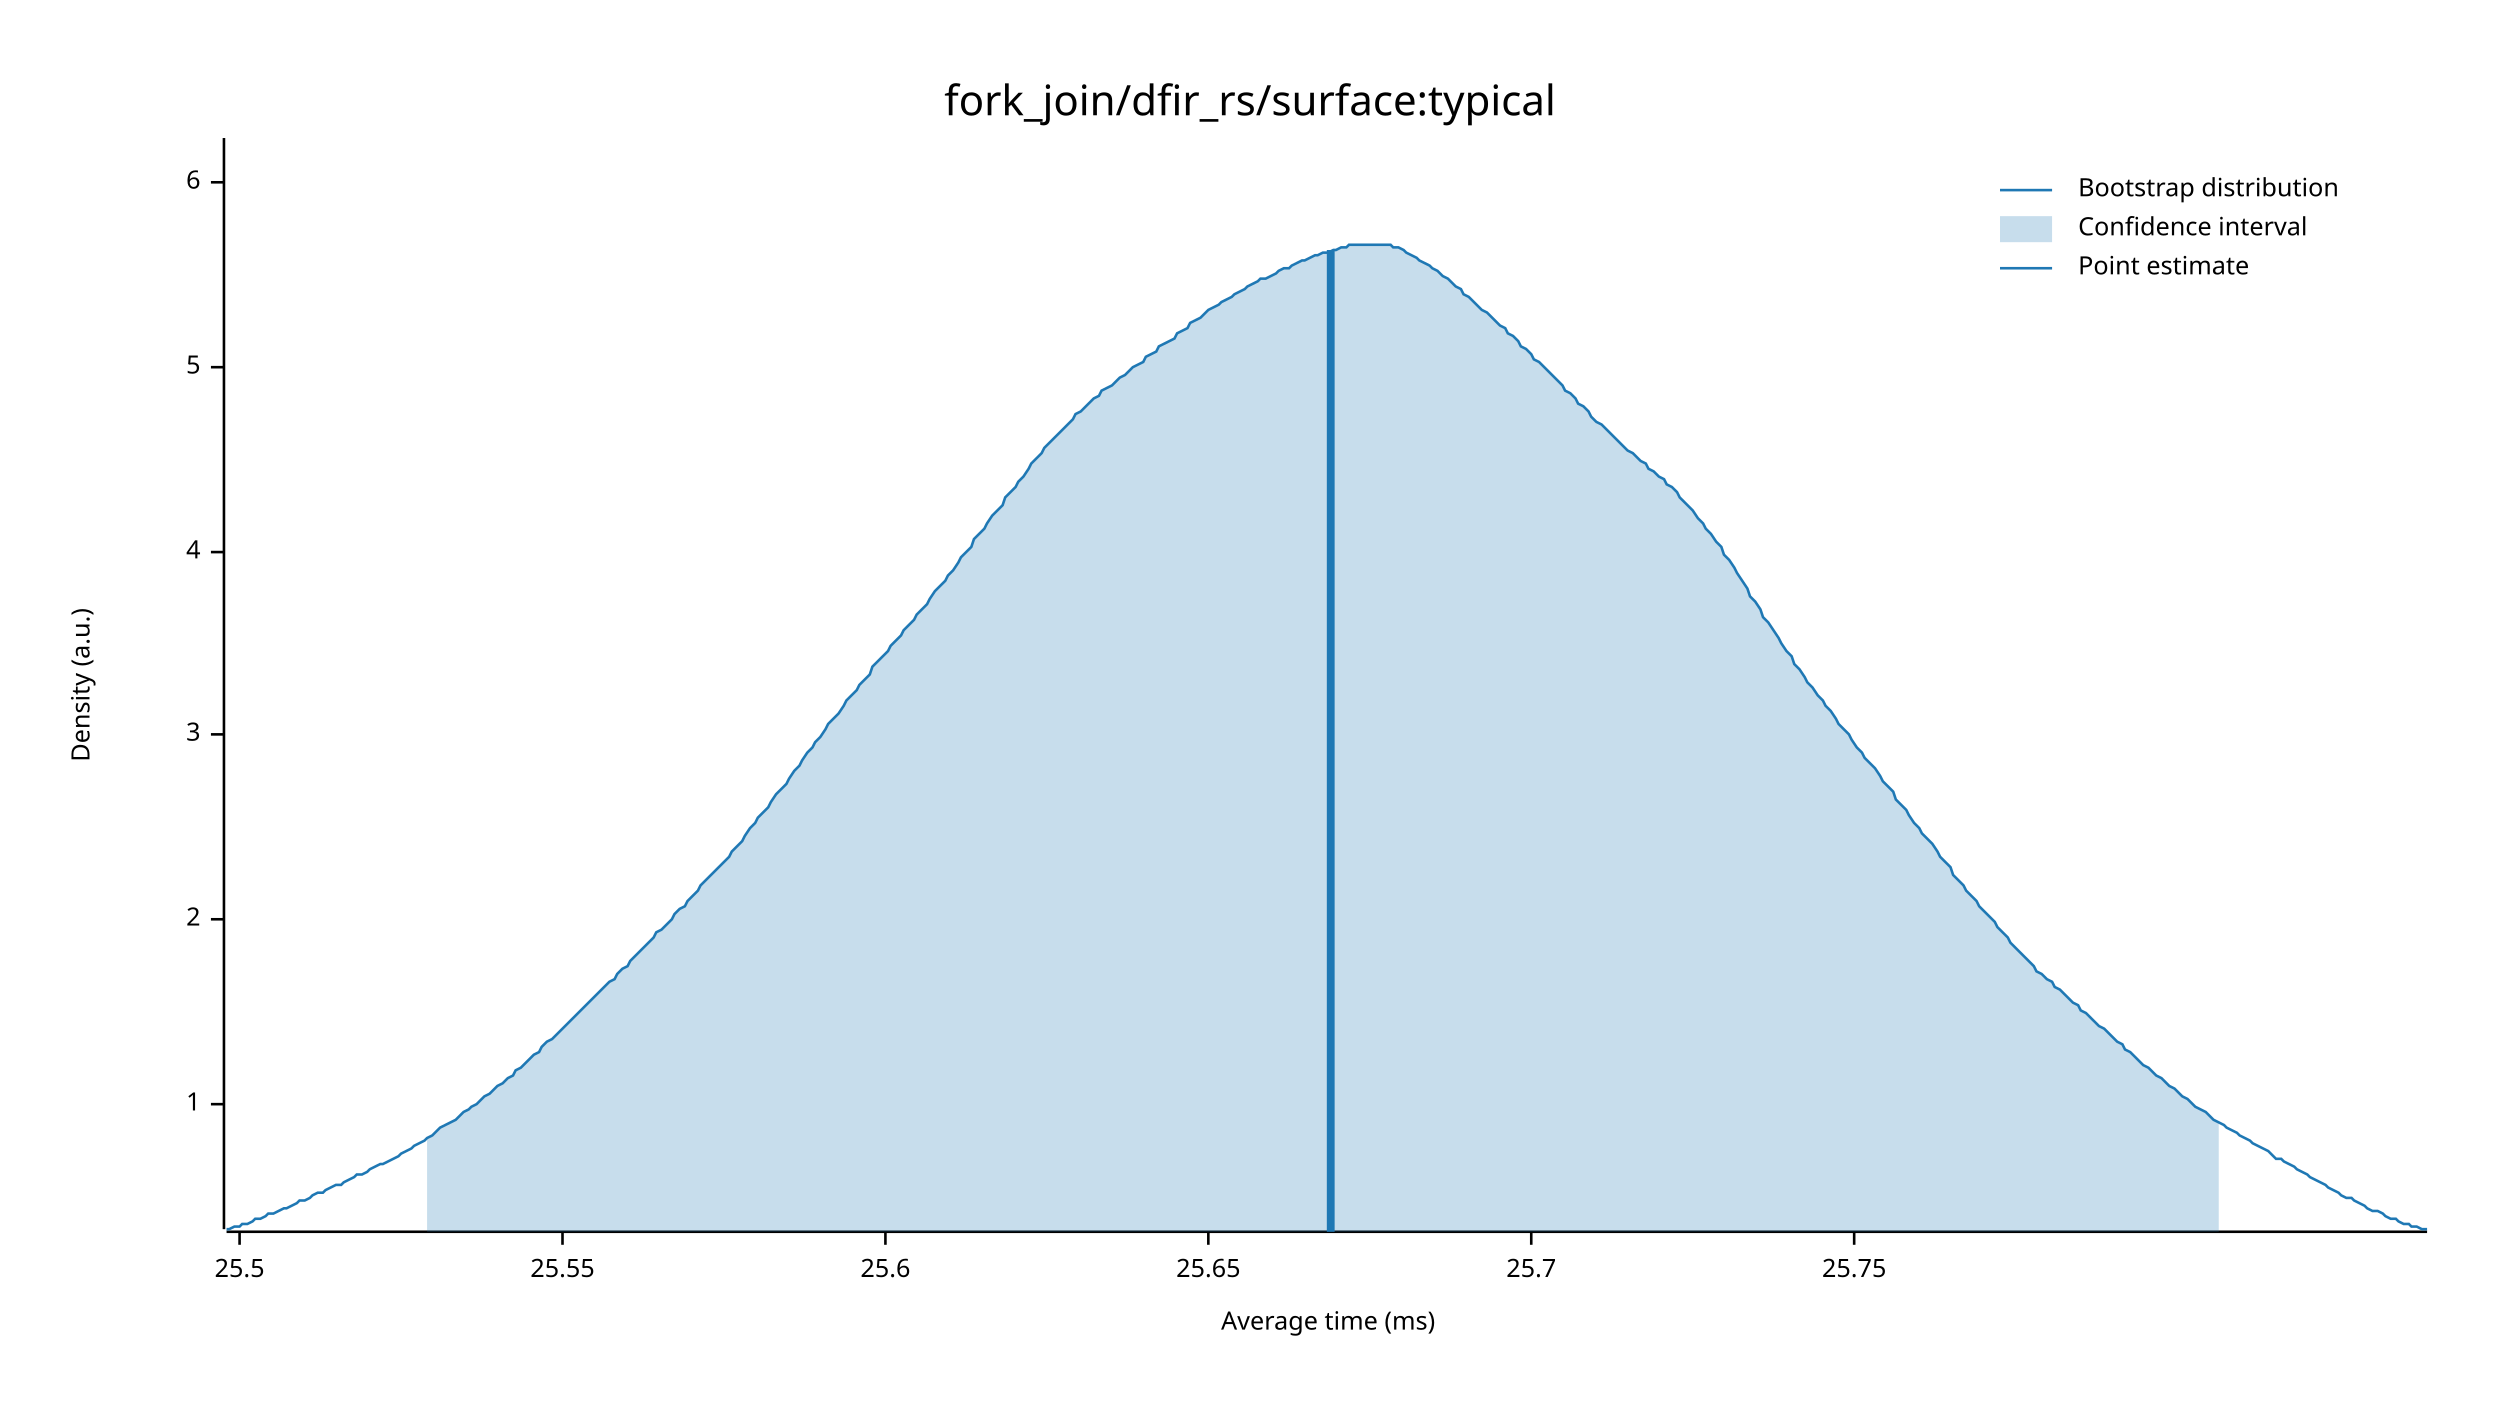
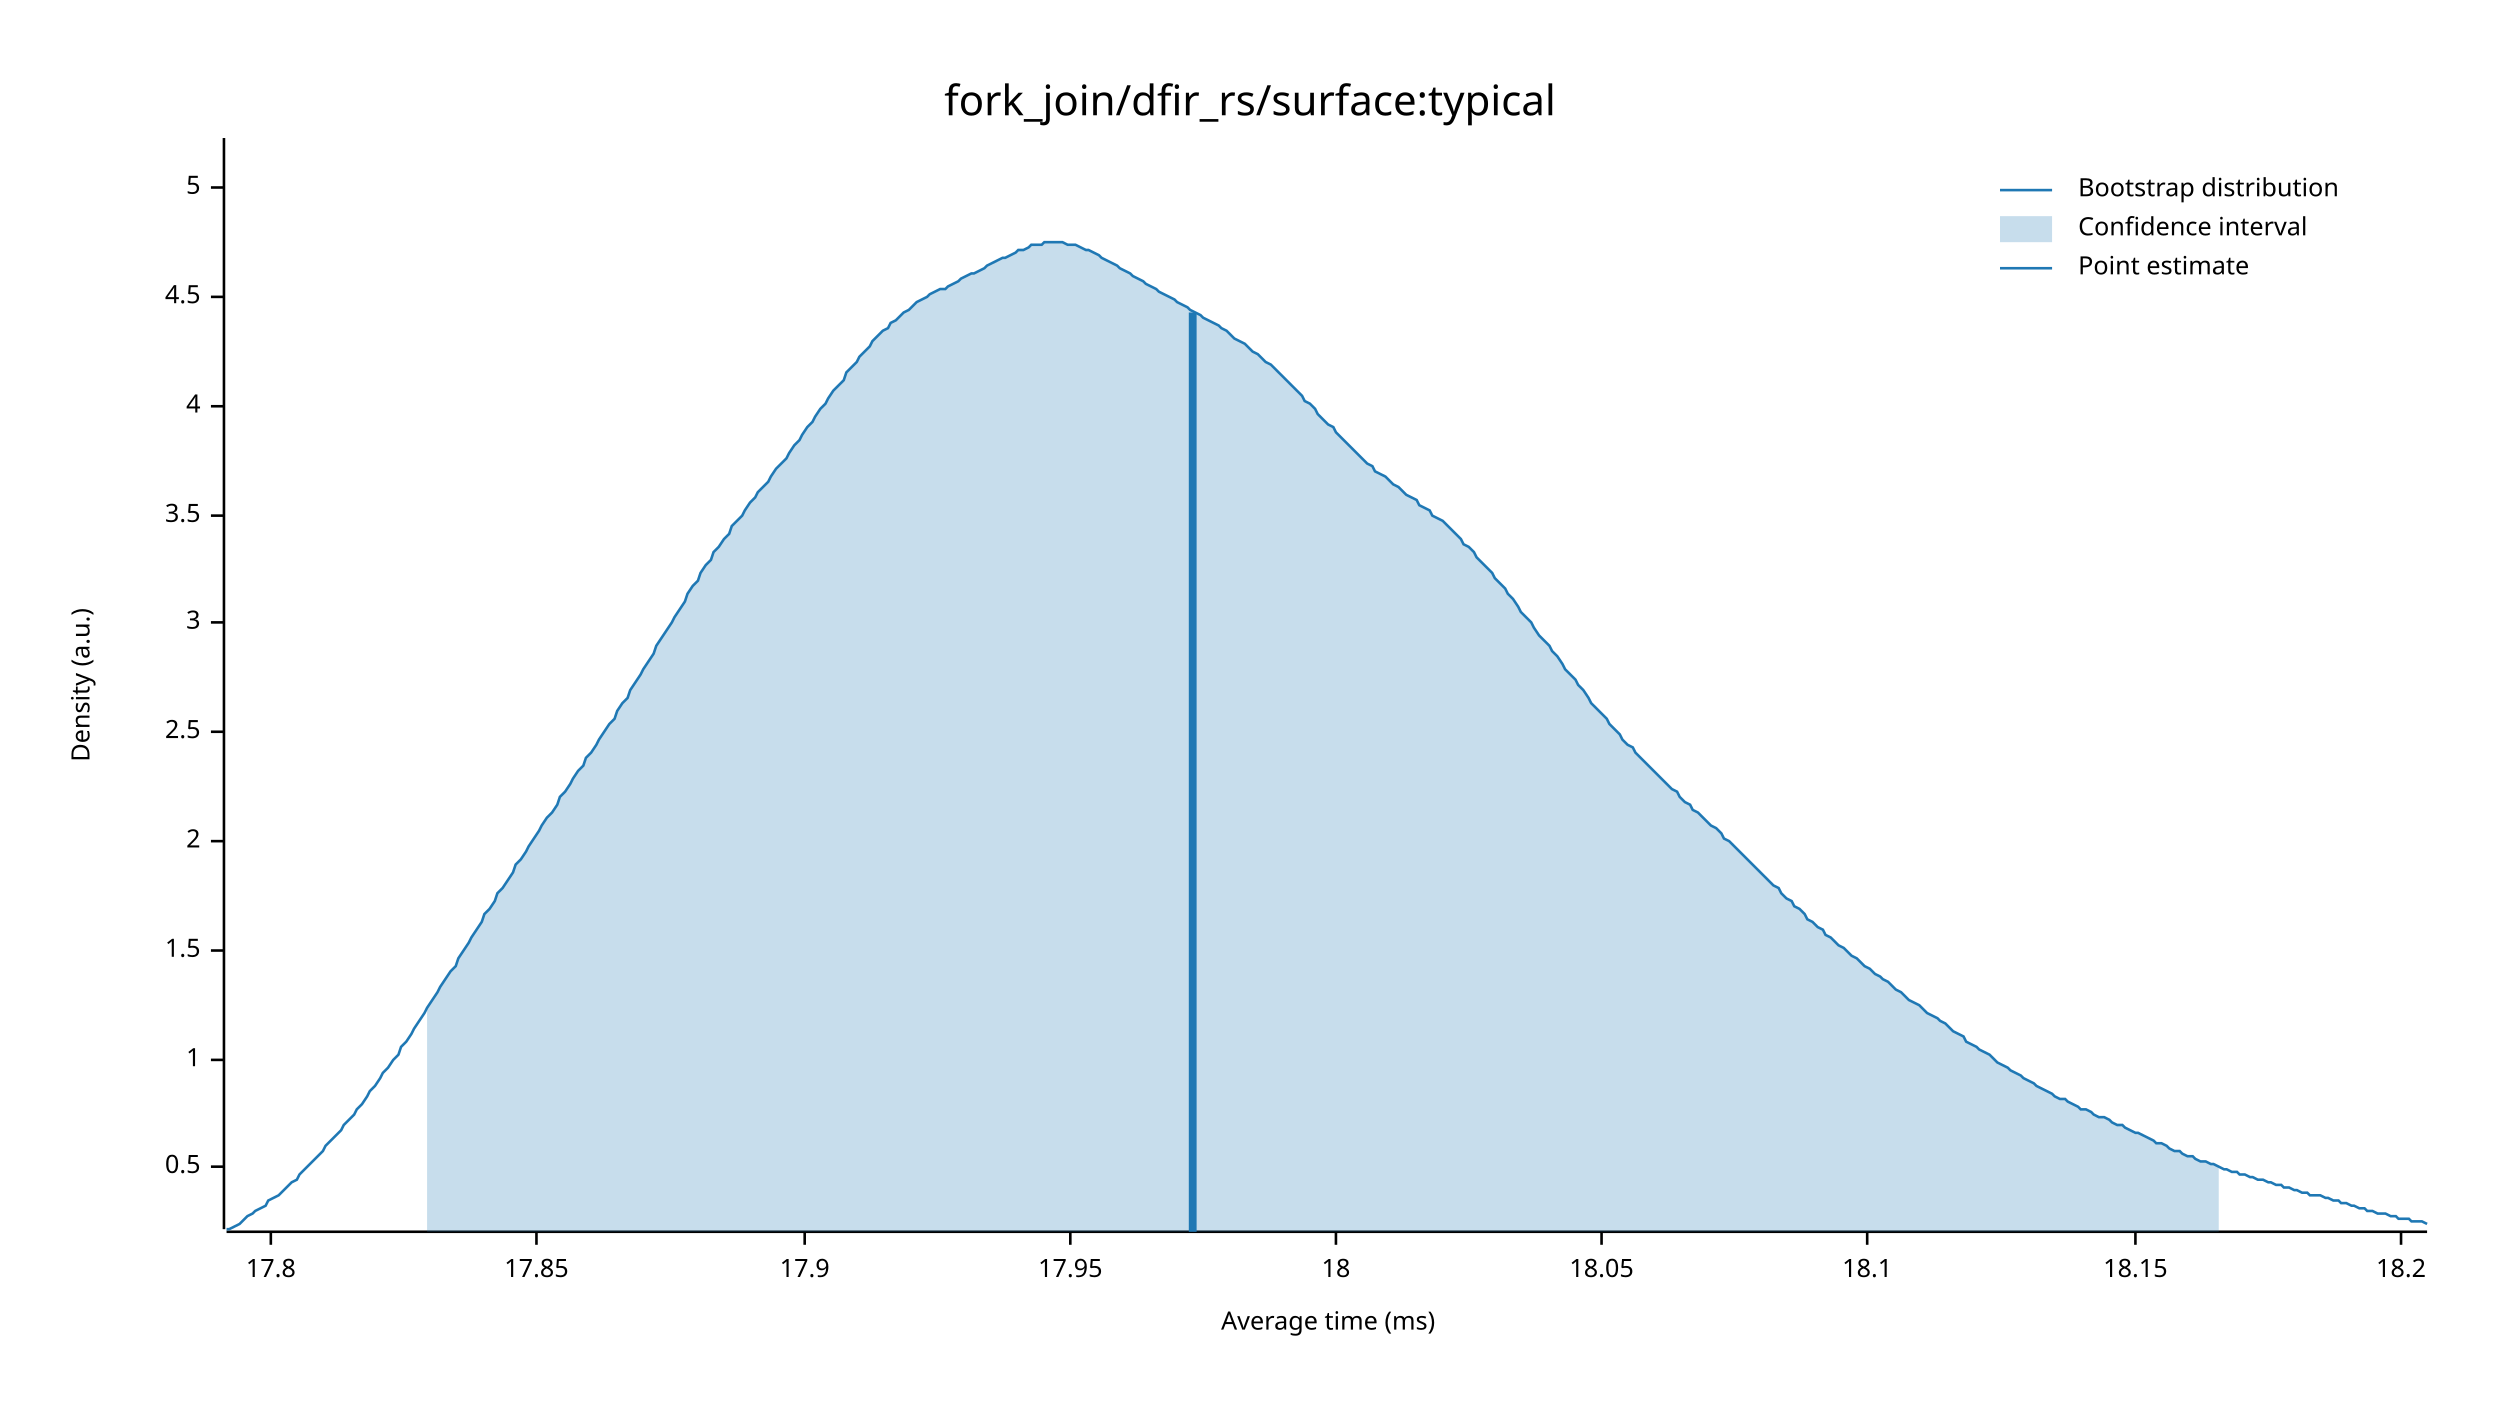
<svg xmlns="http://www.w3.org/2000/svg" width="960" height="540" viewBox="0 0 960 540">
  <text x="480" y="32" dy="0.76em" text-anchor="middle" font-family="sans-serif" font-size="16.129" opacity="1" fill="#000000">
fork_join/dfir_rs/surface:typical
</text>
  <text x="27" y="263" dy="0.76em" text-anchor="middle" font-family="sans-serif" font-size="9.677" opacity="1" fill="#000000" transform="rotate(270, 27, 263)">
Density (a.u.)
</text>
  <text x="510" y="513" dy="-0.5ex" text-anchor="middle" font-family="sans-serif" font-size="9.677" opacity="1" fill="#000000">
Average time (ms)
</text>
  <polyline fill="none" opacity="1" stroke="#000000" stroke-width="1" points="86,53 86,472 " />
-   <text x="77" y="424" dy="0.5ex" text-anchor="end" font-family="sans-serif" font-size="9.677" opacity="1" fill="#000000">
+   <text x="77" y="448" dy="0.5ex" text-anchor="end" font-family="sans-serif" font-size="9.677" opacity="1" fill="#000000">
+ 0.5
+ </text>
+   <polyline fill="none" opacity="1" stroke="#000000" stroke-width="1" points="81,448 86,448 " />
+   <text x="77" y="407" dy="0.5ex" text-anchor="end" font-family="sans-serif" font-size="9.677" opacity="1" fill="#000000">
1
</text>
-   <polyline fill="none" opacity="1" stroke="#000000" stroke-width="1" points="81,424 86,424 " />
-   <text x="77" y="353" dy="0.5ex" text-anchor="end" font-family="sans-serif" font-size="9.677" opacity="1" fill="#000000">
+   <polyline fill="none" opacity="1" stroke="#000000" stroke-width="1" points="81,407 86,407 " />
+   <text x="77" y="365" dy="0.5ex" text-anchor="end" font-family="sans-serif" font-size="9.677" opacity="1" fill="#000000">
+ 1.5
+ </text>
+   <polyline fill="none" opacity="1" stroke="#000000" stroke-width="1" points="81,365 86,365 " />
+   <text x="77" y="323" dy="0.5ex" text-anchor="end" font-family="sans-serif" font-size="9.677" opacity="1" fill="#000000">
2
</text>
-   <polyline fill="none" opacity="1" stroke="#000000" stroke-width="1" points="81,353 86,353 " />
-   <text x="77" y="282" dy="0.5ex" text-anchor="end" font-family="sans-serif" font-size="9.677" opacity="1" fill="#000000">
+   <polyline fill="none" opacity="1" stroke="#000000" stroke-width="1" points="81,323 86,323 " />
+   <text x="77" y="281" dy="0.5ex" text-anchor="end" font-family="sans-serif" font-size="9.677" opacity="1" fill="#000000">
+ 2.5
+ </text>
+   <polyline fill="none" opacity="1" stroke="#000000" stroke-width="1" points="81,281 86,281 " />
+   <text x="77" y="239" dy="0.5ex" text-anchor="end" font-family="sans-serif" font-size="9.677" opacity="1" fill="#000000">
3
</text>
-   <polyline fill="none" opacity="1" stroke="#000000" stroke-width="1" points="81,282 86,282 " />
-   <text x="77" y="212" dy="0.5ex" text-anchor="end" font-family="sans-serif" font-size="9.677" opacity="1" fill="#000000">
+   <polyline fill="none" opacity="1" stroke="#000000" stroke-width="1" points="81,239 86,239 " />
+   <text x="77" y="198" dy="0.5ex" text-anchor="end" font-family="sans-serif" font-size="9.677" opacity="1" fill="#000000">
+ 3.5
+ </text>
+   <polyline fill="none" opacity="1" stroke="#000000" stroke-width="1" points="81,198 86,198 " />
+   <text x="77" y="156" dy="0.5ex" text-anchor="end" font-family="sans-serif" font-size="9.677" opacity="1" fill="#000000">
4
</text>
-   <polyline fill="none" opacity="1" stroke="#000000" stroke-width="1" points="81,212 86,212 " />
-   <text x="77" y="141" dy="0.5ex" text-anchor="end" font-family="sans-serif" font-size="9.677" opacity="1" fill="#000000">
+   <polyline fill="none" opacity="1" stroke="#000000" stroke-width="1" points="81,156 86,156 " />
+   <text x="77" y="114" dy="0.5ex" text-anchor="end" font-family="sans-serif" font-size="9.677" opacity="1" fill="#000000">
+ 4.5
+ </text>
+   <polyline fill="none" opacity="1" stroke="#000000" stroke-width="1" points="81,114 86,114 " />
+   <text x="77" y="72" dy="0.5ex" text-anchor="end" font-family="sans-serif" font-size="9.677" opacity="1" fill="#000000">
5
</text>
-   <polyline fill="none" opacity="1" stroke="#000000" stroke-width="1" points="81,141 86,141 " />
-   <text x="77" y="70" dy="0.5ex" text-anchor="end" font-family="sans-serif" font-size="9.677" opacity="1" fill="#000000">
- 6
+   <polyline fill="none" opacity="1" stroke="#000000" stroke-width="1" points="81,72 86,72 " />
+   <polyline fill="none" opacity="1" stroke="#000000" stroke-width="1" points="87,473 932,473 " />
+   <text x="104" y="483" dy="0.76em" text-anchor="middle" font-family="sans-serif" font-size="9.677" opacity="1" fill="#000000">
+ 17.8
</text>
-   <polyline fill="none" opacity="1" stroke="#000000" stroke-width="1" points="81,70 86,70 " />
-   <polyline fill="none" opacity="1" stroke="#000000" stroke-width="1" points="87,473 932,473 " />
-   <text x="92" y="483" dy="0.76em" text-anchor="middle" font-family="sans-serif" font-size="9.677" opacity="1" fill="#000000">
- 25.5
+   <polyline fill="none" opacity="1" stroke="#000000" stroke-width="1" points="104,473 104,478 " />
+   <text x="206" y="483" dy="0.76em" text-anchor="middle" font-family="sans-serif" font-size="9.677" opacity="1" fill="#000000">
+ 17.85
</text>
-   <polyline fill="none" opacity="1" stroke="#000000" stroke-width="1" points="92,473 92,478 " />
-   <text x="216" y="483" dy="0.76em" text-anchor="middle" font-family="sans-serif" font-size="9.677" opacity="1" fill="#000000">
- 25.55
+   <polyline fill="none" opacity="1" stroke="#000000" stroke-width="1" points="206,473 206,478 " />
+   <text x="309" y="483" dy="0.76em" text-anchor="middle" font-family="sans-serif" font-size="9.677" opacity="1" fill="#000000">
+ 17.9
</text>
-   <polyline fill="none" opacity="1" stroke="#000000" stroke-width="1" points="216,473 216,478 " />
-   <text x="340" y="483" dy="0.76em" text-anchor="middle" font-family="sans-serif" font-size="9.677" opacity="1" fill="#000000">
- 25.6
+   <polyline fill="none" opacity="1" stroke="#000000" stroke-width="1" points="309,473 309,478 " />
+   <text x="411" y="483" dy="0.76em" text-anchor="middle" font-family="sans-serif" font-size="9.677" opacity="1" fill="#000000">
+ 17.95
</text>
-   <polyline fill="none" opacity="1" stroke="#000000" stroke-width="1" points="340,473 340,478 " />
-   <text x="464" y="483" dy="0.76em" text-anchor="middle" font-family="sans-serif" font-size="9.677" opacity="1" fill="#000000">
- 25.65
+   <polyline fill="none" opacity="1" stroke="#000000" stroke-width="1" points="411,473 411,478 " />
+   <text x="513" y="483" dy="0.76em" text-anchor="middle" font-family="sans-serif" font-size="9.677" opacity="1" fill="#000000">
+ 18
</text>
-   <polyline fill="none" opacity="1" stroke="#000000" stroke-width="1" points="464,473 464,478 " />
-   <text x="588" y="483" dy="0.76em" text-anchor="middle" font-family="sans-serif" font-size="9.677" opacity="1" fill="#000000">
- 25.7
+   <polyline fill="none" opacity="1" stroke="#000000" stroke-width="1" points="513,473 513,478 " />
+   <text x="615" y="483" dy="0.76em" text-anchor="middle" font-family="sans-serif" font-size="9.677" opacity="1" fill="#000000">
+ 18.05
</text>
-   <polyline fill="none" opacity="1" stroke="#000000" stroke-width="1" points="588,473 588,478 " />
-   <text x="712" y="483" dy="0.76em" text-anchor="middle" font-family="sans-serif" font-size="9.677" opacity="1" fill="#000000">
- 25.75
+   <polyline fill="none" opacity="1" stroke="#000000" stroke-width="1" points="615,473 615,478 " />
+   <text x="717" y="483" dy="0.76em" text-anchor="middle" font-family="sans-serif" font-size="9.677" opacity="1" fill="#000000">
+ 18.1
</text>
-   <polyline fill="none" opacity="1" stroke="#000000" stroke-width="1" points="712,473 712,478 " />
-   <polyline fill="none" opacity="1" stroke="#1F78B4" stroke-width="1" points="87,472 88,472 90,471 92,471 93,470 95,470 97,469 98,468 100,468 102,467 103,466 105,466 107,465 109,464 110,464 112,463 114,462 115,461 117,461 119,460 120,459 122,458 124,458 125,457 127,456 129,455 131,455 132,454 134,453 136,452 137,451 139,451 141,450 142,449 144,448 146,447 147,447 149,446 151,445 153,444 154,443 156,442 158,441 159,440 161,439 163,438 164,437 166,436 168,434 169,433 171,432 173,431 175,430 176,429 178,427 180,426 181,425 183,424 185,422 186,421 188,420 190,418 191,417 193,416 195,414 197,413 198,411 200,410 202,408 203,407 205,405 207,404 208,402 210,400 212,399 214,397 215,396 217,394 219,392 220,391 222,389 224,387 225,386 227,384 229,382 230,381 232,379 234,377 236,376 237,374 239,372 241,371 242,369 244,367 246,365 247,364 249,362 251,360 252,358 254,357 256,355 258,353 259,351 261,349 263,348 264,346 266,344 268,342 269,340 271,338 273,336 274,335 276,333 278,331 280,329 281,327 283,325 285,323 286,321 288,318 290,316 291,314 293,312 295,310 296,308 298,305 300,303 302,301 303,299 305,296 307,294 308,292 310,289 312,287 313,285 315,283 317,280 318,278 320,276 322,274 324,271 325,269 327,267 329,265 330,263 332,261 334,259 335,256 337,254 339,252 341,250 342,248 344,246 346,244 347,242 349,240 351,238 352,236 354,234 356,232 357,230 359,227 361,225 363,223 364,221 366,219 368,216 369,214 371,212 373,210 374,207 376,205 378,203 379,201 381,198 383,196 385,194 386,191 388,189 390,187 391,185 393,183 395,180 396,178 398,176 400,174 401,172 403,170 405,168 407,166 408,165 410,163 412,161 413,159 415,158 417,156 418,155 420,153 422,152 423,150 425,149 427,148 429,146 430,145 432,144 434,142 435,141 437,140 439,139 440,137 442,136 444,135 445,133 447,132 449,131 451,130 452,128 454,127 456,126 457,124 459,123 461,122 462,121 464,119 466,118 468,117 469,116 471,115 473,114 474,113 476,112 478,111 479,110 481,109 483,108 484,107 486,107 488,106 490,105 491,104 493,103 495,103 496,102 498,101 500,100 501,100 503,99 505,98 506,98 508,97 510,97 512,96 513,96 515,95 517,95 518,94 520,94 522,94 523,94 525,94 527,94 528,94 530,94 532,94 534,94 535,95 537,95 539,96 540,97 542,98 544,99 545,100 547,101 549,102 550,103 552,104 554,106 556,107 557,108 559,110 561,111 562,113 564,114 566,116 567,117 569,119 571,120 573,122 574,123 576,125 578,126 579,128 581,129 583,131 584,133 586,134 588,136 589,138 591,139 593,141 595,143 596,144 598,146 600,148 601,150 603,151 605,153 606,155 608,156 610,158 611,160 613,162 615,163 617,165 618,166 620,168 622,170 623,171 625,173 627,174 628,175 630,177 632,178 633,180 635,181 637,183 639,184 640,186 642,187 644,189 645,191 647,193 649,195 650,196 652,199 654,201 655,203 657,205 659,208 661,210 662,213 664,215 666,218 667,220 669,223 671,226 672,229 674,231 676,234 677,237 679,239 681,242 683,245 684,247 686,250 688,252 689,255 691,257 693,260 694,262 696,264 698,267 700,269 701,271 703,273 705,276 706,278 708,280 710,282 711,284 713,287 715,289 716,291 718,293 720,295 722,298 723,300 725,302 727,304 728,307 730,309 732,311 733,313 735,316 737,318 738,320 740,322 742,324 744,327 745,329 747,331 749,333 750,336 752,338 754,340 755,342 757,344 759,346 760,348 762,350 764,352 766,354 767,356 769,358 771,360 772,362 774,364 776,366 777,367 779,369 781,371 782,373 784,374 786,376 788,377 789,379 791,380 793,382 794,383 796,385 798,386 799,388 801,389 803,391 804,392 806,394 808,395 810,397 811,398 813,400 815,401 816,403 818,404 820,406 821,407 823,409 825,410 827,412 828,413 830,414 832,416 833,417 835,418 837,420 838,421 840,422 842,424 843,425 845,426 847,427 849,429 850,430 852,431 854,432 855,433 857,434 859,435 860,436 862,437 864,438 865,439 867,440 869,441 871,442 872,443 874,445 876,445 877,446 879,447 881,448 882,449 884,450 886,451 887,452 889,453 891,454 893,455 894,456 896,457 898,458 899,459 901,460 903,460 904,461 906,462 908,463 909,464 911,465 913,465 915,466 916,467 918,468 920,468 921,469 923,470 925,470 926,471 928,471 930,472 932,472 " />
-   <polygon opacity="0.25" fill="#1F78B4" points="164,437 166,436 168,434 169,433 171,432 173,431 175,430 176,429 178,427 180,426 181,425 183,424 185,422 186,421 188,420 190,418 191,417 193,416 195,414 197,413 198,411 200,410 202,408 203,407 205,405 207,404 208,402 210,400 212,399 214,397 215,396 217,394 219,392 220,391 222,389 224,387 225,386 227,384 229,382 230,381 232,379 234,377 236,376 237,374 239,372 241,371 242,369 244,367 246,365 247,364 249,362 251,360 252,358 254,357 256,355 258,353 259,351 261,349 263,348 264,346 266,344 268,342 269,340 271,338 273,336 274,335 276,333 278,331 280,329 281,327 283,325 285,323 286,321 288,318 290,316 291,314 293,312 295,310 296,308 298,305 300,303 302,301 303,299 305,296 307,294 308,292 310,289 312,287 313,285 315,283 317,280 318,278 320,276 322,274 324,271 325,269 327,267 329,265 330,263 332,261 334,259 335,256 337,254 339,252 341,250 342,248 344,246 346,244 347,242 349,240 351,238 352,236 354,234 356,232 357,230 359,227 361,225 363,223 364,221 366,219 368,216 369,214 371,212 373,210 374,207 376,205 378,203 379,201 381,198 383,196 385,194 386,191 388,189 390,187 391,185 393,183 395,180 396,178 398,176 400,174 401,172 403,170 405,168 407,166 408,165 410,163 412,161 413,159 415,158 417,156 418,155 420,153 422,152 423,150 425,149 427,148 429,146 430,145 432,144 434,142 435,141 437,140 439,139 440,137 442,136 444,135 445,133 447,132 449,131 451,130 452,128 454,127 456,126 457,124 459,123 461,122 462,121 464,119 466,118 468,117 469,116 471,115 473,114 474,113 476,112 478,111 479,110 481,109 483,108 484,107 486,107 488,106 490,105 491,104 493,103 495,103 496,102 498,101 500,100 501,100 503,99 505,98 506,98 508,97 510,97 512,96 513,96 515,95 517,95 518,94 520,94 522,94 523,94 525,94 527,94 528,94 530,94 532,94 534,94 535,95 537,95 539,96 540,97 542,98 544,99 545,100 547,101 549,102 550,103 552,104 554,106 556,107 557,108 559,110 561,111 562,113 564,114 566,116 567,117 569,119 571,120 573,122 574,123 576,125 578,126 579,128 581,129 583,131 584,133 586,134 588,136 589,138 591,139 593,141 595,143 596,144 598,146 600,148 601,150 603,151 605,153 606,155 608,156 610,158 611,160 613,162 615,163 617,165 618,166 620,168 622,170 623,171 625,173 627,174 628,175 630,177 632,178 633,180 635,181 637,183 639,184 640,186 642,187 644,189 645,191 647,193 649,195 650,196 652,199 654,201 655,203 657,205 659,208 661,210 662,213 664,215 666,218 667,220 669,223 671,226 672,229 674,231 676,234 677,237 679,239 681,242 683,245 684,247 686,250 688,252 689,255 691,257 693,260 694,262 696,264 698,267 700,269 701,271 703,273 705,276 706,278 708,280 710,282 711,284 713,287 715,289 716,291 718,293 720,295 722,298 723,300 725,302 727,304 728,307 730,309 732,311 733,313 735,316 737,318 738,320 740,322 742,324 744,327 745,329 747,331 749,333 750,336 752,338 754,340 755,342 757,344 759,346 760,348 762,350 764,352 766,354 767,356 769,358 771,360 772,362 774,364 776,366 777,367 779,369 781,371 782,373 784,374 786,376 788,377 789,379 791,380 793,382 794,383 796,385 798,386 799,388 801,389 803,391 804,392 806,394 808,395 810,397 811,398 813,400 815,401 816,403 818,404 820,406 821,407 823,409 825,410 827,412 828,413 830,414 832,416 833,417 835,418 837,420 838,421 840,422 842,424 843,425 845,426 847,427 849,429 850,430 852,431 852,473 164,473 " />
-   <polyline fill="none" opacity="1" stroke="#1F78B4" stroke-width="3" points="511,473 511,96 " />
+   <polyline fill="none" opacity="1" stroke="#000000" stroke-width="1" points="717,473 717,478 " />
+   <text x="820" y="483" dy="0.76em" text-anchor="middle" font-family="sans-serif" font-size="9.677" opacity="1" fill="#000000">
+ 18.15
+ </text>
+   <polyline fill="none" opacity="1" stroke="#000000" stroke-width="1" points="820,473 820,478 " />
+   <text x="922" y="483" dy="0.76em" text-anchor="middle" font-family="sans-serif" font-size="9.677" opacity="1" fill="#000000">
+ 18.2
+ </text>
+   <polyline fill="none" opacity="1" stroke="#000000" stroke-width="1" points="922,473 922,478 " />
+   <polyline fill="none" opacity="1" stroke="#1F78B4" stroke-width="1" points="87,472 88,472 90,471 92,470 93,469 95,467 97,466 98,465 100,464 102,463 103,461 105,460 107,459 109,457 110,456 112,454 114,453 115,451 117,449 119,447 120,446 122,444 124,442 125,440 127,438 129,436 131,434 132,432 134,430 136,428 137,426 139,424 141,421 142,419 144,417 146,414 147,412 149,410 151,407 153,405 154,402 156,400 158,397 159,395 161,392 163,389 164,387 166,384 168,381 169,379 171,376 173,373 175,371 176,368 178,365 180,362 181,360 183,357 185,354 186,351 188,349 190,346 191,343 193,341 195,338 197,335 198,332 200,330 202,327 203,325 205,322 207,319 208,317 210,314 212,312 214,309 215,306 217,304 219,301 220,299 222,296 224,294 225,291 227,289 229,286 230,284 232,281 234,278 236,276 237,273 239,270 241,268 242,265 244,262 246,259 247,257 249,254 251,251 252,248 254,245 256,242 258,239 259,237 261,234 263,231 264,228 266,225 268,223 269,220 271,217 273,215 274,212 276,210 278,207 280,205 281,202 283,200 285,198 286,196 288,193 290,191 291,189 293,187 295,185 296,183 298,180 300,178 302,176 303,174 305,171 307,169 308,167 310,164 312,162 313,160 315,157 317,155 318,153 320,150 322,148 324,146 325,143 327,141 329,139 330,137 332,135 334,133 335,131 337,129 339,127 341,126 342,124 344,123 346,121 347,120 349,119 351,117 352,116 354,115 356,114 357,113 359,112 361,111 363,111 364,110 366,109 368,108 369,107 371,106 373,105 374,105 376,104 378,103 379,102 381,101 383,100 385,99 386,99 388,98 390,97 391,96 393,96 395,95 396,94 398,94 400,94 401,93 403,93 405,93 407,93 408,93 410,94 412,94 413,94 415,95 417,96 418,96 420,97 422,98 423,99 425,100 427,101 429,102 430,103 432,104 434,105 435,106 437,107 439,108 440,109 442,110 444,111 445,112 447,113 449,114 451,115 452,116 454,117 456,118 457,119 459,120 461,121 462,122 464,123 466,124 468,125 469,126 471,127 473,129 474,130 476,131 478,132 479,133 481,135 483,136 484,137 486,139 488,140 490,142 491,143 493,145 495,147 496,148 498,150 500,152 501,154 503,155 505,157 506,159 508,161 510,163 512,164 513,166 515,168 517,170 518,171 520,173 522,175 523,176 525,178 527,179 528,181 530,182 532,183 534,185 535,186 537,187 539,189 540,190 542,191 544,192 545,194 547,195 549,196 550,198 552,199 554,200 556,202 557,203 559,205 561,207 562,209 564,210 566,212 567,214 569,216 571,218 573,220 574,222 576,224 578,226 579,228 581,230 583,233 584,235 586,237 588,239 589,241 591,244 593,246 595,248 596,250 598,252 600,255 601,257 603,259 605,261 606,263 608,265 610,268 611,270 613,272 615,274 617,276 618,278 620,280 622,282 623,284 625,286 627,287 628,289 630,291 632,293 633,294 635,296 637,298 639,300 640,301 642,303 644,304 645,306 647,308 649,309 650,311 652,312 654,314 655,315 657,317 659,318 661,320 662,322 664,323 666,325 667,326 669,328 671,330 672,331 674,333 676,335 677,336 679,338 681,340 683,341 684,343 686,345 688,346 689,348 691,349 693,351 694,353 696,354 698,356 700,357 701,359 703,360 705,362 706,363 708,364 710,366 711,367 713,368 715,370 716,371 718,372 720,374 722,375 723,376 725,377 727,379 728,380 730,381 732,383 733,384 735,385 737,386 738,387 740,389 742,390 744,391 745,392 747,393 749,395 750,396 752,397 754,398 755,400 757,401 759,402 760,403 762,404 764,405 766,407 767,408 769,409 771,410 772,411 774,412 776,413 777,414 779,415 781,416 782,417 784,418 786,419 788,420 789,421 791,422 793,422 794,423 796,424 798,425 799,426 801,426 803,427 804,428 806,429 808,429 810,430 811,431 813,432 815,432 816,433 818,434 820,435 821,435 823,436 825,437 827,438 828,439 830,439 832,440 833,441 835,442 837,442 838,443 840,444 842,444 843,445 845,446 847,446 849,447 850,447 852,448 854,449 855,449 857,450 859,450 860,451 862,451 864,452 865,452 867,453 869,453 871,454 872,454 874,455 876,455 877,456 879,456 881,457 882,457 884,458 886,458 887,459 889,459 891,459 893,460 894,460 896,461 898,461 899,462 901,462 903,463 904,463 906,464 908,464 909,465 911,465 913,466 915,466 916,466 918,467 920,467 921,468 923,468 925,468 926,469 928,469 930,469 932,470 " />
+   <polygon opacity="0.25" fill="#1F78B4" points="164,387 166,384 168,381 169,379 171,376 173,373 175,371 176,368 178,365 180,362 181,360 183,357 185,354 186,351 188,349 190,346 191,343 193,341 195,338 197,335 198,332 200,330 202,327 203,325 205,322 207,319 208,317 210,314 212,312 214,309 215,306 217,304 219,301 220,299 222,296 224,294 225,291 227,289 229,286 230,284 232,281 234,278 236,276 237,273 239,270 241,268 242,265 244,262 246,259 247,257 249,254 251,251 252,248 254,245 256,242 258,239 259,237 261,234 263,231 264,228 266,225 268,223 269,220 271,217 273,215 274,212 276,210 278,207 280,205 281,202 283,200 285,198 286,196 288,193 290,191 291,189 293,187 295,185 296,183 298,180 300,178 302,176 303,174 305,171 307,169 308,167 310,164 312,162 313,160 315,157 317,155 318,153 320,150 322,148 324,146 325,143 327,141 329,139 330,137 332,135 334,133 335,131 337,129 339,127 341,126 342,124 344,123 346,121 347,120 349,119 351,117 352,116 354,115 356,114 357,113 359,112 361,111 363,111 364,110 366,109 368,108 369,107 371,106 373,105 374,105 376,104 378,103 379,102 381,101 383,100 385,99 386,99 388,98 390,97 391,96 393,96 395,95 396,94 398,94 400,94 401,93 403,93 405,93 407,93 408,93 410,94 412,94 413,94 415,95 417,96 418,96 420,97 422,98 423,99 425,100 427,101 429,102 430,103 432,104 434,105 435,106 437,107 439,108 440,109 442,110 444,111 445,112 447,113 449,114 451,115 452,116 454,117 456,118 457,119 459,120 461,121 462,122 464,123 466,124 468,125 469,126 471,127 473,129 474,130 476,131 478,132 479,133 481,135 483,136 484,137 486,139 488,140 490,142 491,143 493,145 495,147 496,148 498,150 500,152 501,154 503,155 505,157 506,159 508,161 510,163 512,164 513,166 515,168 517,170 518,171 520,173 522,175 523,176 525,178 527,179 528,181 530,182 532,183 534,185 535,186 537,187 539,189 540,190 542,191 544,192 545,194 547,195 549,196 550,198 552,199 554,200 556,202 557,203 559,205 561,207 562,209 564,210 566,212 567,214 569,216 571,218 573,220 574,222 576,224 578,226 579,228 581,230 583,233 584,235 586,237 588,239 589,241 591,244 593,246 595,248 596,250 598,252 600,255 601,257 603,259 605,261 606,263 608,265 610,268 611,270 613,272 615,274 617,276 618,278 620,280 622,282 623,284 625,286 627,287 628,289 630,291 632,293 633,294 635,296 637,298 639,300 640,301 642,303 644,304 645,306 647,308 649,309 650,311 652,312 654,314 655,315 657,317 659,318 661,320 662,322 664,323 666,325 667,326 669,328 671,330 672,331 674,333 676,335 677,336 679,338 681,340 683,341 684,343 686,345 688,346 689,348 691,349 693,351 694,353 696,354 698,356 700,357 701,359 703,360 705,362 706,363 708,364 710,366 711,367 713,368 715,370 716,371 718,372 720,374 722,375 723,376 725,377 727,379 728,380 730,381 732,383 733,384 735,385 737,386 738,387 740,389 742,390 744,391 745,392 747,393 749,395 750,396 752,397 754,398 755,400 757,401 759,402 760,403 762,404 764,405 766,407 767,408 769,409 771,410 772,411 774,412 776,413 777,414 779,415 781,416 782,417 784,418 786,419 788,420 789,421 791,422 793,422 794,423 796,424 798,425 799,426 801,426 803,427 804,428 806,429 808,429 810,430 811,431 813,432 815,432 816,433 818,434 820,435 821,435 823,436 825,437 827,438 828,439 830,439 832,440 833,441 835,442 837,442 838,443 840,444 842,444 843,445 845,446 847,446 849,447 850,447 852,448 852,473 164,473 " />
+   <polyline fill="none" opacity="1" stroke="#1F78B4" stroke-width="3" points="458,473 458,120 " />
  <text x="798" y="68" dy="0.76em" text-anchor="start" font-family="sans-serif" font-size="9.677" opacity="1" fill="#000000">
Bootstrap distribution
</text>
  <text x="798" y="83" dy="0.76em" text-anchor="start" font-family="sans-serif" font-size="9.677" opacity="1" fill="#000000">
Confidence interval
</text>
  <text x="798" y="98" dy="0.76em" text-anchor="start" font-family="sans-serif" font-size="9.677" opacity="1" fill="#000000">
Point estimate
</text>
  <polyline fill="none" opacity="1" stroke="#1F78B4" stroke-width="1" points="768,73 788,73 " />
  <rect x="768" y="83" width="20" height="10" opacity="0.25" fill="#1F78B4" stroke="none" />
  <polyline fill="none" opacity="1" stroke="#1F78B4" stroke-width="1" points="768,103 788,103 " />
</svg>
